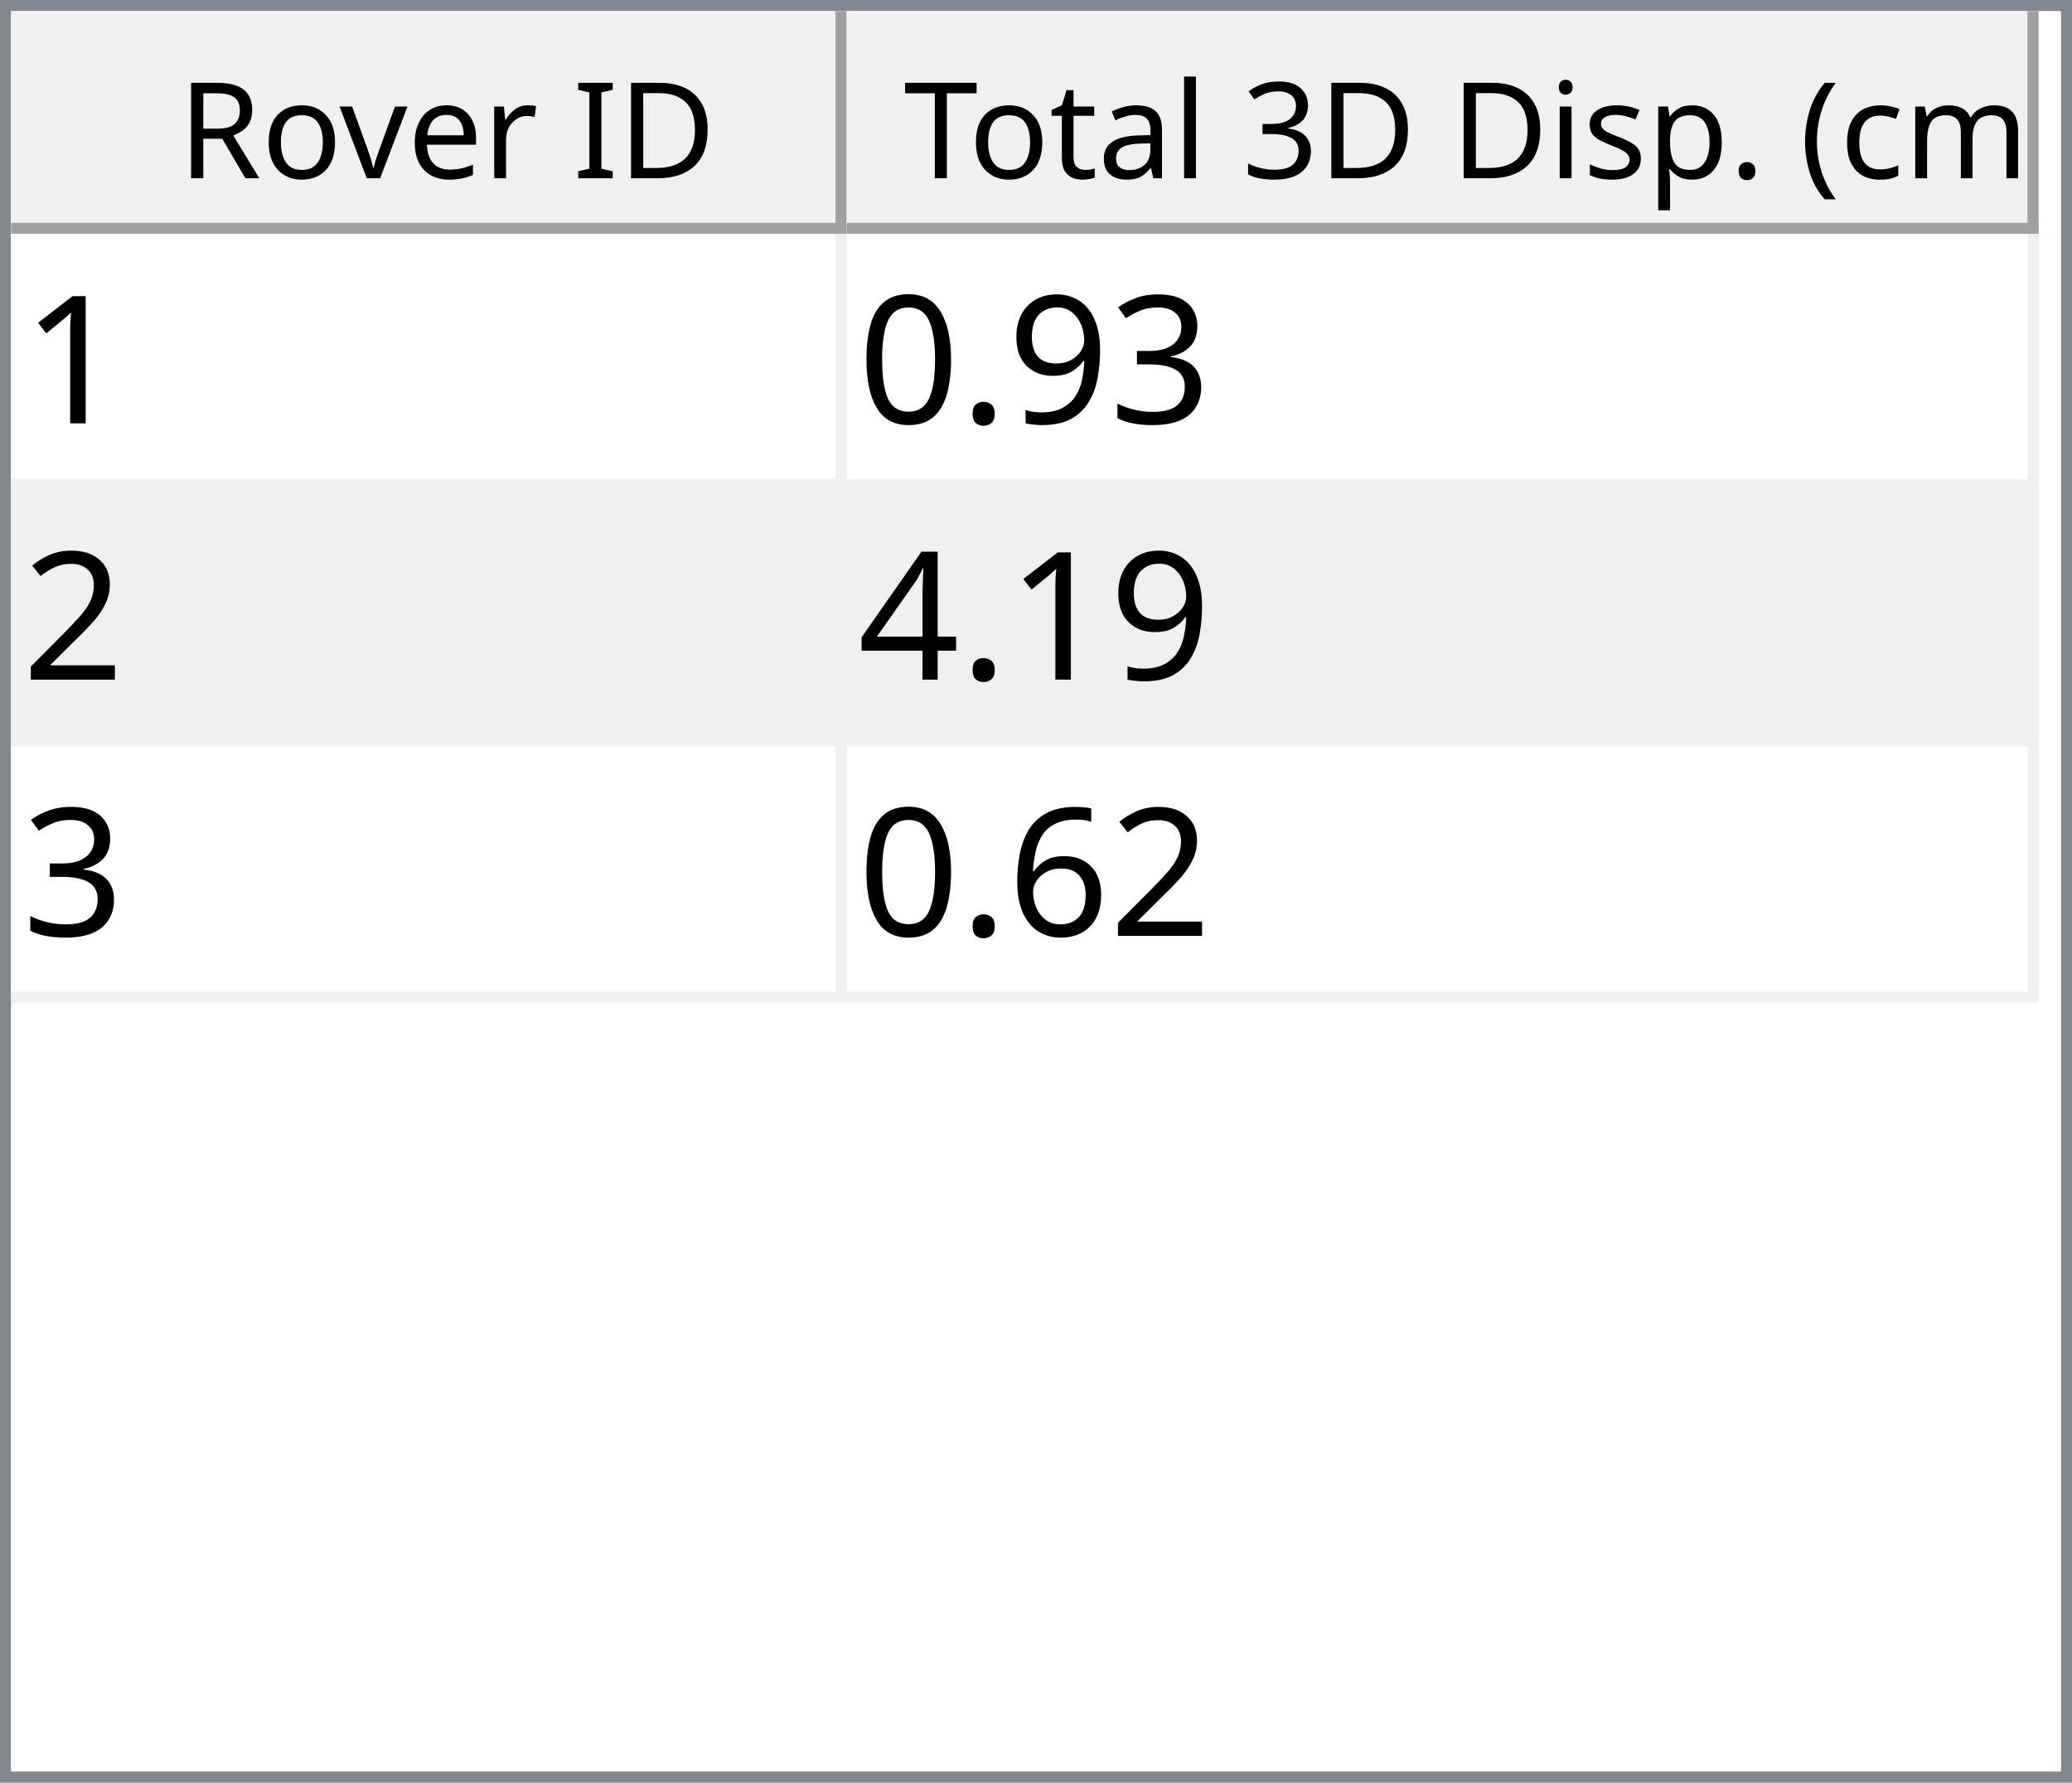
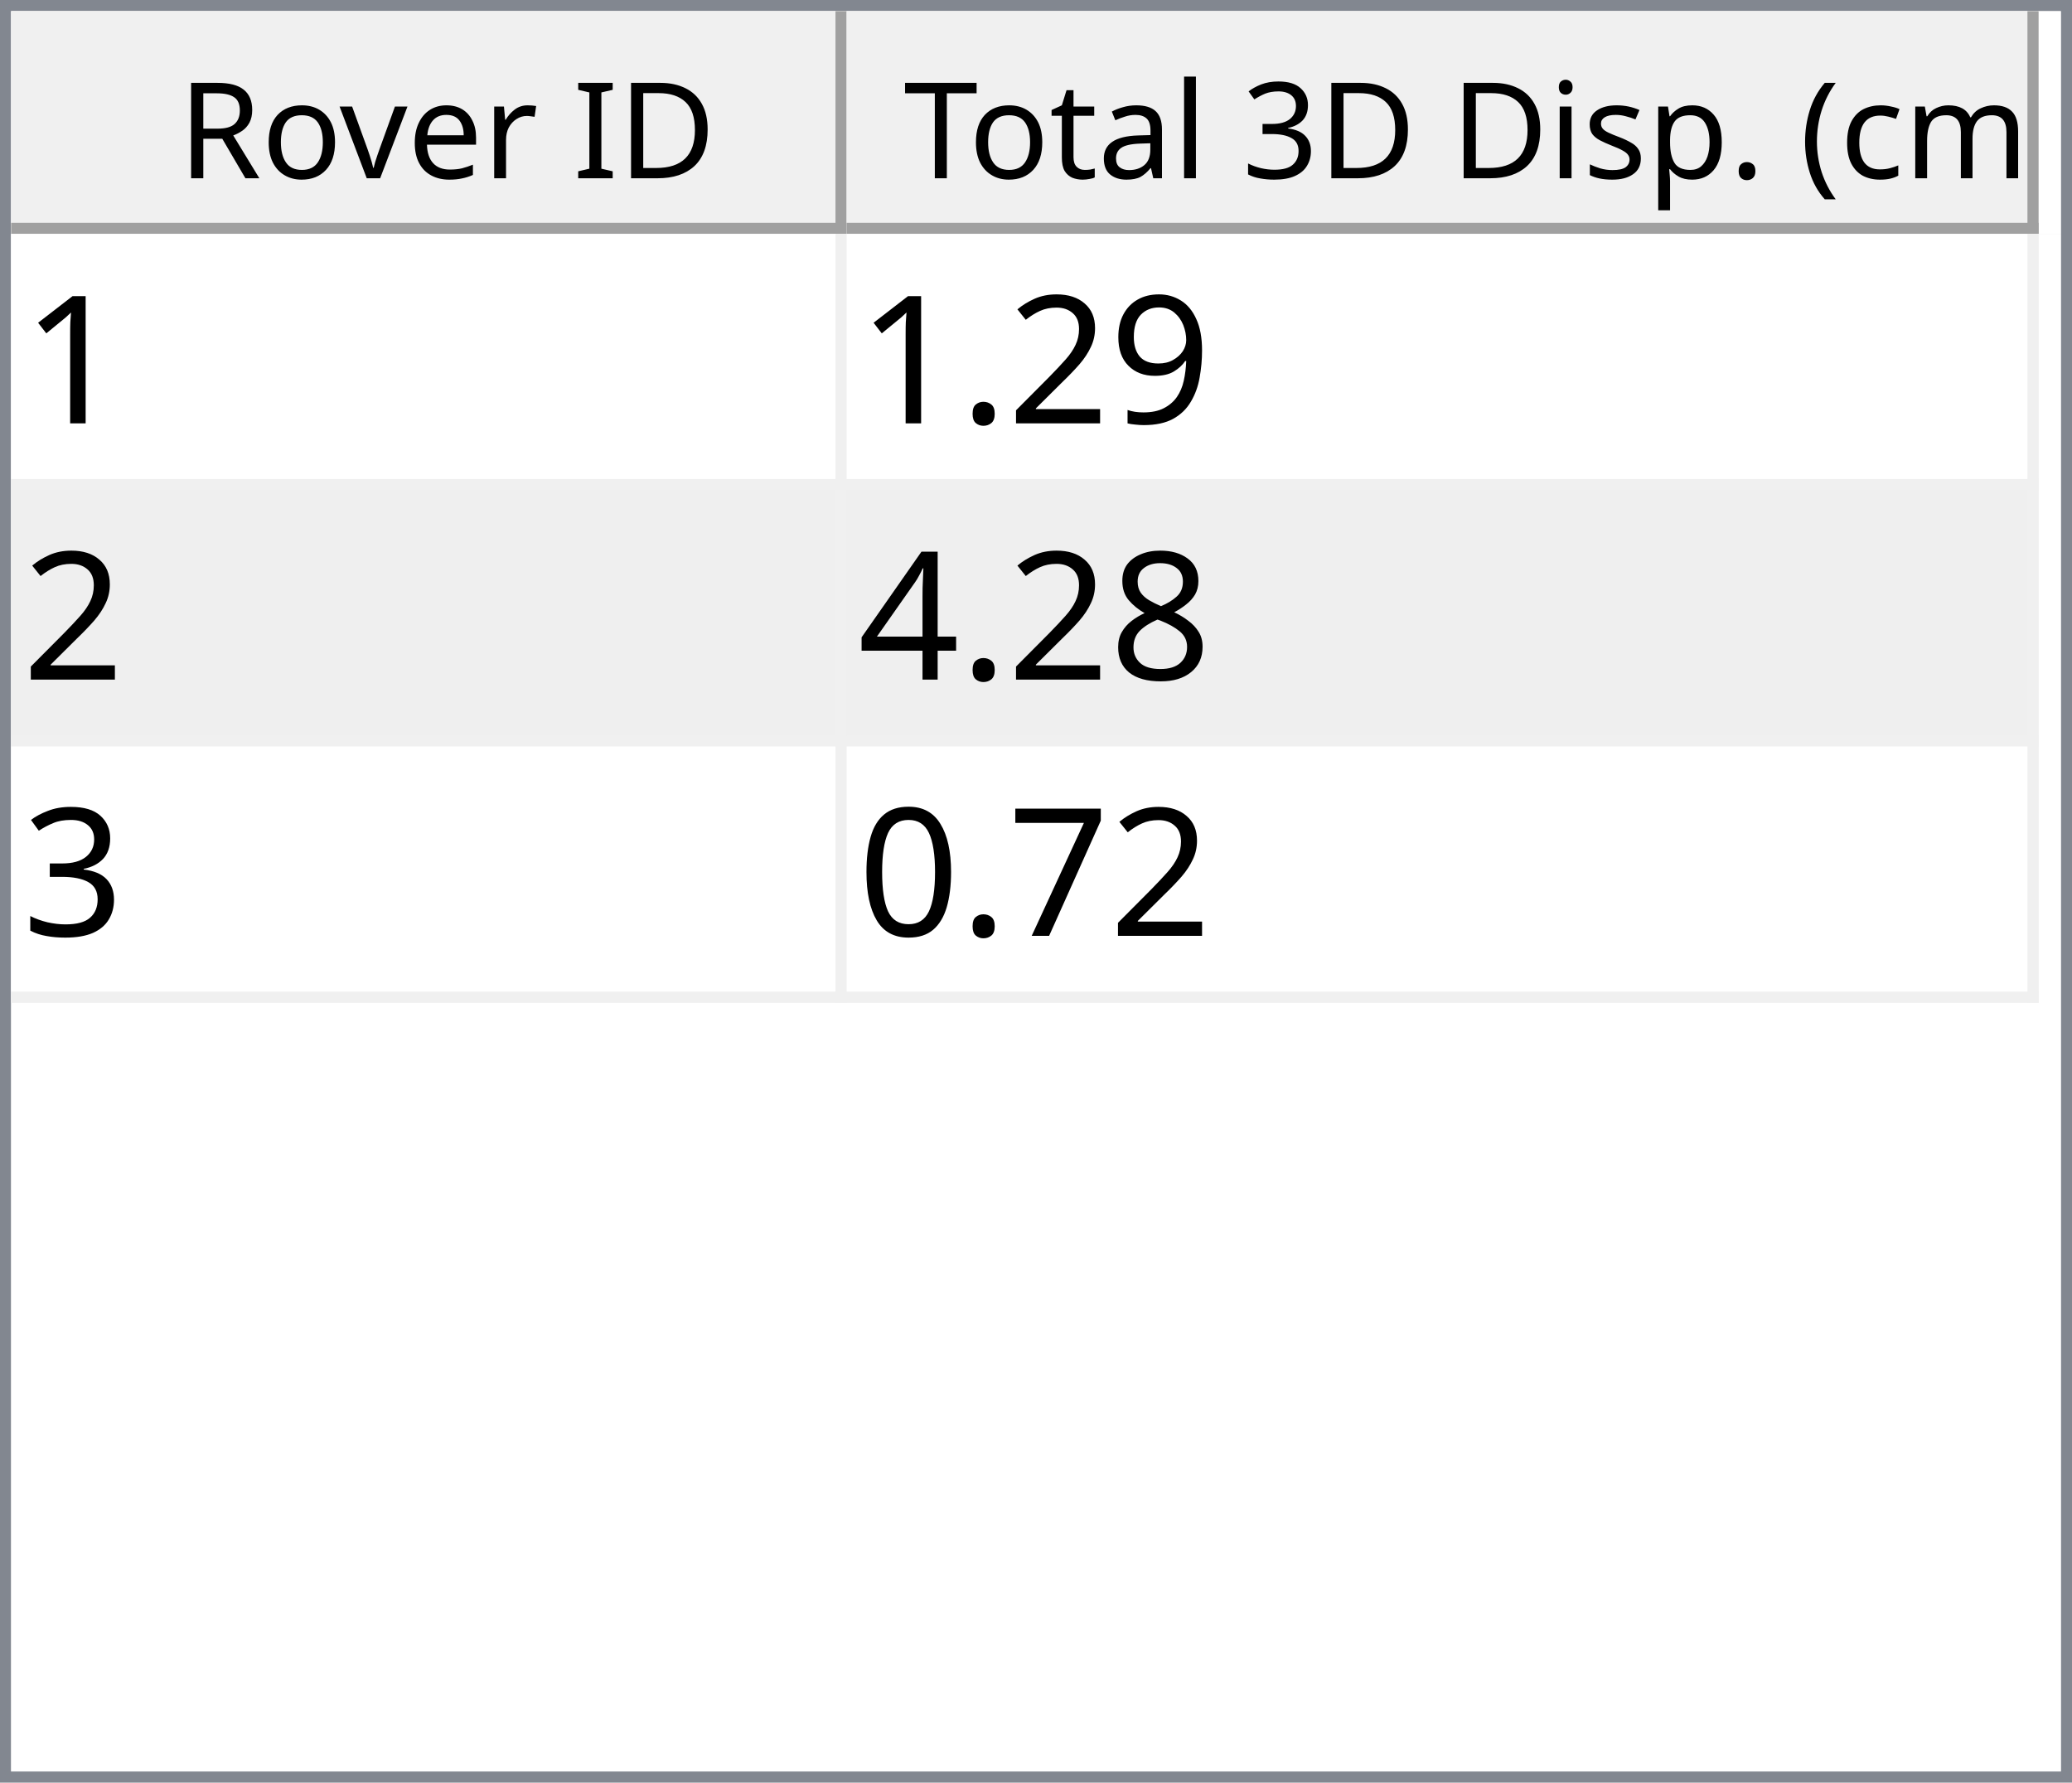
<svg xmlns="http://www.w3.org/2000/svg" style="fill-opacity:1; color-rendering:auto; color-interpolation:auto; text-rendering:auto; stroke:black; stroke-linecap:square; stroke-miterlimit:10; shape-rendering:auto; stroke-opacity:1; fill:black; stroke-dasharray:none; font-weight:normal; stroke-width:1; font-family:'Dialog'; font-style:normal; stroke-linejoin:miter; font-size:12px; stroke-dashoffset:0; image-rendering:auto;" width="186" height="160">
  <defs id="genericDefs" />
  <g>
    <defs id="defs1">
      <clipPath clipPathUnits="userSpaceOnUse" id="clipPath1">
        <path d="M0 0 L186 0 L186 160 L0 160 L0 0 Z" />
      </clipPath>
      <clipPath clipPathUnits="userSpaceOnUse" id="clipPath2">
        <path d="M0 0 L0 160 L186 160 L186 0 Z" />
      </clipPath>
      <clipPath clipPathUnits="userSpaceOnUse" id="clipPath3">
        <path d="M0 0 L0 20 L184 20 L184 0 Z" />
      </clipPath>
      <clipPath clipPathUnits="userSpaceOnUse" id="clipPath4">
        <path d="M0 0 L0 20 L75 20 L75 0 Z" />
      </clipPath>
      <clipPath clipPathUnits="userSpaceOnUse" id="clipPath5">
        <path d="M1 1 L1 19 L74 19 L74 1 Z" />
      </clipPath>
      <clipPath clipPathUnits="userSpaceOnUse" id="clipPath6">
        <path d="M0 0 L0 18 L73 18 L73 0 Z" />
      </clipPath>
      <clipPath clipPathUnits="userSpaceOnUse" id="clipPath7">
        <path d="M-0.5 -0.5 L-0.5 19.5 L74.5 19.5 L74.5 -0.5 Z" />
      </clipPath>
      <clipPath clipPathUnits="userSpaceOnUse" id="clipPath8">
        <path d="M0 0 L0 20 L107 20 L107 0 Z" />
      </clipPath>
      <clipPath clipPathUnits="userSpaceOnUse" id="clipPath9">
        <path d="M1 1 L1 19 L106 19 L106 1 Z" />
      </clipPath>
      <clipPath clipPathUnits="userSpaceOnUse" id="clipPath10">
        <path d="M0 0 L0 18 L105 18 L105 0 Z" />
      </clipPath>
      <clipPath clipPathUnits="userSpaceOnUse" id="clipPath11">
        <path d="M-0.5 -0.5 L-0.5 19.5 L106.5 19.5 L106.5 -0.5 Z" />
      </clipPath>
      <clipPath clipPathUnits="userSpaceOnUse" id="clipPath12">
        <path d="M0 0 L0 138 L184 138 L184 0 Z" />
      </clipPath>
      <clipPath clipPathUnits="userSpaceOnUse" id="clipPath13">
        <path d="M0 0 L0 69 L182 69 L182 0 Z" />
      </clipPath>
      <clipPath clipPathUnits="userSpaceOnUse" id="clipPath14">
        <path d="M-0.5 -0.5 L-0.5 68.5 L181.5 68.5 L181.5 -0.5 Z" />
      </clipPath>
      <clipPath clipPathUnits="userSpaceOnUse" id="clipPath15">
        <path d="M0 0 L0 22 L74 22 L74 0 Z" />
      </clipPath>
      <clipPath clipPathUnits="userSpaceOnUse" id="clipPath16">
        <path d="M0 0 L0 22 L106 22 L106 0 Z" />
      </clipPath>
      <font horiz-adv-x="64.551" id="font1">
        <font-face ascent="107.91" descent="25.098" units-per-em="100" style="font-style:normal; font-family:Segoe UI; font-weight:normal;" />
        <missing-glyph horiz-adv-x="64.551" d="M8.109 0 L8.109 68.266 L56.453 68.266 L56.453 0 L8.109 0 ZM15.328 7.234 L49.219 7.234 L49.219 61.031 L15.328 61.031 L15.328 7.234 Z" />
        <glyph unicode="D" horiz-adv-x="70.117" d="M9.188 0 L9.188 70.016 L28.516 70.016 Q65.531 70.016 65.531 35.891 Q65.531 19.672 55.25 9.836 Q44.969 0 27.734 0 L9.188 0 ZM17.391 62.594 L17.391 7.422 L27.828 7.422 Q41.609 7.422 49.273 14.797 Q56.938 22.172 56.938 35.688 Q56.938 62.594 28.328 62.594 L17.391 62.594 Z" />
        <glyph unicode="I" horiz-adv-x="26.611" d="M17.391 0 L9.188 0 L9.188 70.016 L17.391 70.016 L17.391 0 Z" />
        <glyph unicode=" " horiz-adv-x="27.393" d="" />
        <glyph unicode="r" horiz-adv-x="34.766" d="M34.188 41.891 Q32.078 43.5 28.125 43.5 Q23 43.5 19.555 38.672 Q16.109 33.844 16.109 25.484 L16.109 0 L8.109 0 L8.109 50 L16.109 50 L16.109 39.703 L16.312 39.703 Q18.016 44.969 21.531 47.922 Q25.047 50.875 29.391 50.875 Q32.516 50.875 34.188 50.203 L34.188 41.891 Z" />
        <glyph unicode="e" horiz-adv-x="52.295" d="M48.297 23 L12.984 23 Q13.188 14.656 17.484 10.109 Q21.781 5.562 29.297 5.562 Q37.75 5.562 44.828 11.141 L44.828 3.609 Q38.234 -1.172 27.391 -1.172 Q16.797 -1.172 10.742 5.641 Q4.688 12.453 4.688 24.812 Q4.688 36.469 11.305 43.82 Q17.922 51.172 27.734 51.172 Q37.547 51.172 42.922 44.828 Q48.297 38.484 48.297 27.203 L48.297 23 ZM40.094 29.781 Q40.047 36.719 36.75 40.578 Q33.453 44.438 27.594 44.438 Q21.922 44.438 17.969 40.383 Q14.016 36.328 13.094 29.781 L40.094 29.781 Z" />
        <glyph unicode="v" horiz-adv-x="47.9" d="M47.406 50 L27.484 0 L19.625 0 L0.688 50 L9.469 50 L22.172 13.672 Q23.578 9.672 23.922 6.688 L24.125 6.688 Q24.609 10.453 25.688 13.484 L38.969 50 L47.406 50 Z" />
        <glyph unicode="o" horiz-adv-x="58.594" d="M29 -1.172 Q17.922 -1.172 11.305 5.836 Q4.688 12.844 4.688 24.422 Q4.688 37.016 11.57 44.094 Q18.453 51.172 30.172 51.172 Q41.359 51.172 47.633 44.289 Q53.906 37.406 53.906 25.203 Q53.906 13.234 47.141 6.031 Q40.375 -1.172 29 -1.172 ZM29.594 44.438 Q21.875 44.438 17.383 39.188 Q12.891 33.938 12.891 24.703 Q12.891 15.828 17.43 10.695 Q21.969 5.562 29.594 5.562 Q37.359 5.562 41.531 10.594 Q45.703 15.625 45.703 24.906 Q45.703 34.281 41.531 39.359 Q37.359 44.438 29.594 44.438 Z" />
        <glyph unicode="R" horiz-adv-x="59.814" d="M59.375 0 L49.609 0 L37.891 19.625 Q36.281 22.359 34.766 24.289 Q33.25 26.219 31.664 27.438 Q30.078 28.656 28.25 29.219 Q26.422 29.781 24.125 29.781 L17.391 29.781 L17.391 0 L9.188 0 L9.188 70.016 L30.078 70.016 Q34.672 70.016 38.555 68.867 Q42.438 67.719 45.289 65.375 Q48.141 63.031 49.758 59.547 Q51.375 56.062 51.375 51.375 Q51.375 47.703 50.273 44.656 Q49.172 41.609 47.148 39.211 Q45.125 36.812 42.266 35.133 Q39.406 33.453 35.844 32.516 L35.844 32.328 Q37.594 31.547 38.891 30.547 Q40.188 29.547 41.359 28.18 Q42.531 26.812 43.68 25.078 Q44.828 23.344 46.234 21.047 L59.375 0 ZM17.391 62.594 L17.391 37.203 L28.516 37.203 Q31.594 37.203 34.203 38.133 Q36.812 39.062 38.719 40.797 Q40.625 42.531 41.703 45.047 Q42.781 47.562 42.781 50.688 Q42.781 56.297 39.141 59.445 Q35.5 62.594 28.609 62.594 L17.391 62.594 Z" />
        <glyph unicode=")" horiz-adv-x="30.176" d="M8.297 -15.922 L1.172 -15.922 Q16.406 2.344 16.406 26.812 Q16.406 51.469 1.078 70.016 L8.297 70.016 Q23.531 52.156 23.531 26.703 Q23.531 1.375 8.297 -15.922 Z" />
        <glyph unicode="m" horiz-adv-x="86.133" d="M79.109 0 L71.094 0 L71.094 28.719 Q71.094 37.016 68.531 40.727 Q65.969 44.438 59.906 44.438 Q54.781 44.438 51.195 39.75 Q47.609 35.062 47.609 28.516 L47.609 0 L39.594 0 L39.594 29.688 Q39.594 44.438 28.219 44.438 Q22.953 44.438 19.531 40.016 Q16.109 35.594 16.109 28.516 L16.109 0 L8.109 0 L8.109 50 L16.109 50 L16.109 42.094 L16.312 42.094 Q21.625 51.172 31.844 51.172 Q36.969 51.172 40.773 48.312 Q44.578 45.453 46 40.828 Q51.562 51.172 62.594 51.172 Q79.109 51.172 79.109 30.812 L79.109 0 Z" />
        <glyph unicode="c" horiz-adv-x="46.191" d="M42.188 2.297 Q36.422 -1.172 28.516 -1.172 Q17.828 -1.172 11.258 5.789 Q4.688 12.75 4.688 23.828 Q4.688 36.188 11.766 43.68 Q18.844 51.172 30.672 51.172 Q37.25 51.172 42.281 48.734 L42.281 40.531 Q36.719 44.438 30.375 44.438 Q22.703 44.438 17.797 38.945 Q12.891 33.453 12.891 24.516 Q12.891 15.719 17.508 10.641 Q22.125 5.562 29.891 5.562 Q36.422 5.562 42.188 9.906 L42.188 2.297 Z" />
        <glyph unicode="(" horiz-adv-x="30.176" d="M29.109 -15.922 L21.969 -15.922 Q6.844 1.375 6.844 26.703 Q6.844 52.156 21.969 70.016 L29.203 70.016 Q13.875 51.469 13.875 26.812 Q13.875 2.344 29.109 -15.922 Z" />
        <glyph unicode="." horiz-adv-x="21.68" d="M10.891 -1.078 Q8.641 -1.078 7.055 0.539 Q5.469 2.156 5.469 4.391 Q5.469 6.641 7.055 8.273 Q8.641 9.906 10.891 9.906 Q13.188 9.906 14.797 8.273 Q16.406 6.641 16.406 4.391 Q16.406 2.156 14.797 0.539 Q13.188 -1.078 10.891 -1.078 Z" />
        <glyph unicode="p" horiz-adv-x="58.789" d="M16.312 7.234 L16.109 7.234 L16.109 -23 L8.109 -23 L8.109 50 L16.109 50 L16.109 41.219 L16.312 41.219 Q22.219 51.172 33.594 51.172 Q43.266 51.172 48.688 44.461 Q54.109 37.75 54.109 26.469 Q54.109 13.922 48 6.375 Q41.891 -1.172 31.297 -1.172 Q21.578 -1.172 16.312 7.234 ZM16.109 27.391 L16.109 20.406 Q16.109 14.203 20.141 9.883 Q24.172 5.562 30.375 5.562 Q37.641 5.562 41.773 11.133 Q45.906 16.703 45.906 26.609 Q45.906 34.969 42.047 39.703 Q38.188 44.438 31.594 44.438 Q24.609 44.438 20.359 39.578 Q16.109 34.719 16.109 27.391 Z" />
        <glyph unicode="s" horiz-adv-x="42.432" d="M5.078 1.812 L5.078 10.406 Q11.625 5.562 19.484 5.562 Q30.031 5.562 30.031 12.594 Q30.031 14.594 29.125 15.992 Q28.219 17.391 26.68 18.461 Q25.141 19.531 23.07 20.383 Q21 21.234 18.609 22.172 Q15.281 23.484 12.766 24.828 Q10.25 26.172 8.57 27.859 Q6.891 29.547 6.031 31.695 Q5.172 33.844 5.172 36.719 Q5.172 40.234 6.789 42.945 Q8.406 45.656 11.086 47.484 Q13.766 49.312 17.211 50.242 Q20.656 51.172 24.312 51.172 Q30.812 51.172 35.938 48.922 L35.938 40.828 Q30.422 44.438 23.25 44.438 Q21 44.438 19.195 43.922 Q17.391 43.406 16.094 42.477 Q14.797 41.547 14.086 40.258 Q13.375 38.969 13.375 37.406 Q13.375 35.453 14.086 34.133 Q14.797 32.812 16.164 31.789 Q17.531 30.766 19.484 29.938 Q21.438 29.109 23.922 28.125 Q27.25 26.859 29.883 25.516 Q32.516 24.172 34.375 22.484 Q36.234 20.797 37.234 18.602 Q38.234 16.406 38.234 13.375 Q38.234 9.672 36.602 6.938 Q34.969 4.203 32.234 2.398 Q29.5 0.594 25.93 -0.289 Q22.359 -1.172 18.453 -1.172 Q10.75 -1.172 5.078 1.812 Z" />
        <glyph unicode="i" horiz-adv-x="24.219" d="M12.203 62.703 Q10.062 62.703 8.547 64.164 Q7.031 65.625 7.031 67.875 Q7.031 70.125 8.547 71.609 Q10.062 73.094 12.203 73.094 Q14.406 73.094 15.945 71.609 Q17.484 70.125 17.484 67.875 Q17.484 65.719 15.945 64.211 Q14.406 62.703 12.203 62.703 ZM16.109 0 L8.109 0 L8.109 50 L16.109 50 L16.109 0 Z" />
        <glyph unicode="3" horiz-adv-x="53.906" d="M46.531 19.828 Q46.531 15.094 44.75 11.211 Q42.969 7.328 39.719 4.57 Q36.469 1.812 31.93 0.297 Q27.391 -1.219 21.922 -1.219 Q11.922 -1.219 6 2.594 L6 11.188 Q13.094 5.609 22.219 5.609 Q25.875 5.609 28.828 6.539 Q31.781 7.469 33.906 9.227 Q36.031 10.984 37.18 13.477 Q38.328 15.969 38.328 19.094 Q38.328 32.812 18.797 32.812 L12.984 32.812 L12.984 39.594 L18.5 39.594 Q35.797 39.594 35.797 52.484 Q35.797 64.406 22.609 64.406 Q15.188 64.406 8.688 59.422 L8.688 67.188 Q15.375 71.188 24.609 71.188 Q29 71.188 32.57 69.969 Q36.141 68.75 38.68 66.555 Q41.219 64.359 42.609 61.281 Q44 58.203 44 54.5 Q44 40.672 30.031 36.719 L30.031 36.531 Q33.594 36.141 36.625 34.797 Q39.656 33.453 41.852 31.305 Q44.047 29.156 45.289 26.25 Q46.531 23.344 46.531 19.828 Z" />
        <glyph unicode="l" horiz-adv-x="24.219" d="M16.109 0 L8.109 0 L8.109 74.031 L16.109 74.031 L16.109 0 Z" />
        <glyph unicode="a" horiz-adv-x="50.879" d="M43.891 0 L35.891 0 L35.891 7.812 L35.688 7.812 Q30.469 -1.172 20.312 -1.172 Q12.844 -1.172 8.617 2.781 Q4.391 6.734 4.391 13.281 Q4.391 27.297 20.906 29.594 L35.891 31.688 Q35.891 44.438 25.594 44.438 Q16.547 44.438 9.281 38.281 L9.281 46.484 Q16.656 51.172 26.266 51.172 Q43.891 51.172 43.891 32.516 L43.891 0 ZM35.891 25.297 L23.828 23.641 Q18.266 22.859 15.43 20.875 Q12.594 18.891 12.594 13.875 Q12.594 10.203 15.211 7.883 Q17.828 5.562 22.172 5.562 Q28.125 5.562 32.008 9.742 Q35.891 13.922 35.891 20.312 L35.891 25.297 Z" />
        <glyph unicode="t" horiz-adv-x="33.887" d="M31.297 0.484 Q28.469 -1.078 23.828 -1.078 Q10.688 -1.078 10.688 13.578 L10.688 43.172 L2.094 43.172 L2.094 50 L10.688 50 L10.688 62.203 L18.703 64.797 L18.703 50 L31.297 50 L31.297 43.172 L18.703 43.172 L18.703 14.984 Q18.703 9.969 20.414 7.82 Q22.125 5.672 26.078 5.672 Q29.109 5.672 31.297 7.328 L31.297 0.484 Z" />
        <glyph unicode="T" horiz-adv-x="52.393" d="M50.594 62.594 L30.375 62.594 L30.375 0 L22.172 0 L22.172 62.594 L2 62.594 L2 70.016 L50.594 70.016 L50.594 62.594 Z" />
      </font>
      <font horiz-adv-x="75.0" id="font2">
        <font-face ascent="100.537" descent="21.973" units-per-em="100" style="font-style:normal; font-family:sans-serif; font-weight:normal;" />
        <missing-glyph horiz-adv-x="75.0" d="M12.5 0 L12.5 62.5 L62.5 62.5 L62.5 0 L12.5 0 ZM14.062 1.562 L60.938 1.562 L60.938 60.938 L14.062 60.938 L14.062 1.562 Z" />
        <glyph unicode="1" horiz-adv-x="55.615" d="M37.25 0 L28.469 0 L28.469 56 Q25.297 52.984 20.141 49.953 Q14.984 46.922 10.891 45.406 L10.891 53.906 Q18.266 57.375 23.781 62.305 Q29.297 67.234 31.594 71.875 L37.25 71.875 L37.25 0 Z" />
+         <glyph unicode="9" horiz-adv-x="55.615" d="M5.469 16.547 L13.922 17.328 Q14.984 11.375 18.016 8.688 Q21.047 6 25.781 6 Q29.828 6 32.883 7.859 Q35.938 9.719 37.891 12.82 Q39.844 15.922 41.164 21.195 Q42.484 26.469 42.484 31.938 Q42.484 32.516 42.438 33.688 Q39.797 29.5 35.234 26.883 Q30.672 24.266 25.344 24.266 Q16.453 24.266 10.305 30.711 Q4.156 37.156 4.156 47.703 Q4.156 58.594 10.578 65.234 Q17 71.875 26.656 71.875 Q33.641 71.875 39.43 68.117 Q45.219 64.359 48.219 57.398 Q51.219 50.438 51.219 37.25 Q51.219 23.531 48.242 15.406 Q45.266 7.281 39.383 3.031 Q33.5 -1.219 25.594 -1.219 Q17.188 -1.219 11.867 3.445 Q6.547 8.109 5.469 16.547 ZM41.453 48.141 Q41.453 55.719 37.43 60.156 Q33.406 64.594 27.734 64.594 Q21.875 64.594 17.531 59.812 Q13.188 55.031 13.188 47.406 Q13.188 40.578 17.312 36.305 Q21.438 32.031 27.484 32.031 Q33.594 32.031 37.523 36.305 Q41.453 40.578 41.453 48.141 Z" />
+         <glyph unicode="2" horiz-adv-x="55.615" d="M50.344 8.453 L50.344 0 L3.031 0 Q2.938 3.172 4.047 6.109 Q5.859 10.938 9.836 15.625 Q13.812 20.312 21.344 26.469 Q33.016 36.031 37.117 41.625 Q41.219 47.219 41.219 52.203 Q41.219 57.422 37.477 61.008 Q33.734 64.594 27.734 64.594 Q21.391 64.594 17.578 60.789 Q13.766 56.984 13.719 50.25 L4.688 51.172 Q5.609 61.281 11.664 66.578 Q17.719 71.875 27.938 71.875 Q38.234 71.875 44.242 66.164 Q50.25 60.453 50.25 52 Q50.25 47.703 48.492 43.555 Q46.734 39.406 42.656 34.812 Q38.578 30.219 29.109 22.219 Q21.188 15.578 18.945 13.211 Q16.703 10.844 15.234 8.453 L50.344 8.453 Z" />
+         <glyph unicode="." horiz-adv-x="27.783" d="M9.078 0 L9.078 10.016 L19.094 10.016 L19.094 0 L9.078 0 Z" />
+         <glyph unicode="8" horiz-adv-x="55.615" d="M17.672 38.812 Q12.203 40.828 9.57 44.539 Q6.938 48.25 6.938 53.422 Q6.938 61.234 12.555 66.555 Q18.172 71.875 27.484 71.875 Q36.859 71.875 42.578 66.43 Q48.297 60.984 48.297 53.172 Q48.297 48.188 45.68 44.508 Q43.062 40.828 37.75 38.812 Q44.344 36.672 47.781 31.883 Q51.219 27.094 51.219 20.453 Q51.219 11.281 44.727 5.031 Q38.234 -1.219 27.641 -1.219 Q17.047 -1.219 10.547 5.055 Q4.047 11.328 4.047 20.703 Q4.047 27.688 7.594 32.398 Q11.141 37.109 17.672 38.812 ZM15.922 53.719 Q15.922 48.641 19.195 45.414 Q22.469 42.188 27.688 42.188 Q32.766 42.188 36.016 45.383 Q39.266 48.578 39.266 53.219 Q39.266 58.062 35.914 61.359 Q32.562 64.656 27.594 64.656 Q22.562 64.656 19.242 61.43 Q15.922 58.203 15.922 53.719 ZM13.094 20.656 Q13.094 16.891 14.875 13.375 Q16.656 9.859 20.172 7.93 Q23.688 6 27.734 6 Q34.031 6 38.133 10.055 Q42.234 14.109 42.234 20.359 Q42.234 26.703 38.016 30.859 Q33.797 35.016 27.438 35.016 Q21.234 35.016 17.164 30.914 Q13.094 26.812 13.094 20.656 Z" />
+         <glyph unicode="4" horiz-adv-x="55.615" d="M32.328 0 L32.328 17.141 L1.266 17.141 L1.266 25.203 L33.938 71.578 L41.109 71.578 L41.109 25.203 L50.781 25.203 L50.781 17.141 L41.109 17.141 L41.109 0 L32.328 0 ZM32.328 25.203 L32.328 57.469 L9.906 25.203 L32.328 25.203 Z" />
        <glyph unicode="3" horiz-adv-x="55.615" d="M4.203 18.891 L12.984 20.062 Q14.5 12.594 18.141 9.297 Q21.781 6 27 6 Q33.203 6 37.477 10.297 Q41.75 14.594 41.75 20.953 Q41.75 27 37.797 30.93 Q33.844 34.859 27.734 34.859 Q25.25 34.859 21.531 33.891 L22.516 41.609 Q23.391 41.5 23.922 41.5 Q29.547 41.5 34.039 44.43 Q38.531 47.359 38.531 53.469 Q38.531 58.297 35.258 61.477 Q31.984 64.656 26.812 64.656 Q21.688 64.656 18.266 61.43 Q14.844 58.203 13.875 51.766 L5.078 53.328 Q6.688 62.156 12.398 67.016 Q18.109 71.875 26.609 71.875 Q32.469 71.875 37.398 69.359 Q42.328 66.844 44.945 62.5 Q47.562 58.156 47.562 53.266 Q47.562 48.641 45.07 44.828 Q42.578 41.016 37.703 38.766 Q44.047 37.312 47.562 32.695 Q51.078 28.078 51.078 21.141 Q51.078 11.766 44.242 5.25 Q37.406 -1.266 26.953 -1.266 Q17.531 -1.266 11.305 4.352 Q5.078 9.969 4.203 18.891 Z" />
-         <glyph unicode="9" horiz-adv-x="55.615" d="M5.469 16.547 L13.922 17.328 Q14.984 11.375 18.016 8.688 Q21.047 6 25.781 6 Q29.828 6 32.883 7.859 Q35.938 9.719 37.891 12.82 Q39.844 15.922 41.164 21.195 Q42.484 26.469 42.484 31.938 Q42.484 32.516 42.438 33.688 Q39.797 29.5 35.234 26.883 Q30.672 24.266 25.344 24.266 Q16.453 24.266 10.305 30.711 Q4.156 37.156 4.156 47.703 Q4.156 58.594 10.578 65.234 Q17 71.875 26.656 71.875 Q33.641 71.875 39.43 68.117 Q45.219 64.359 48.219 57.398 Q51.219 50.438 51.219 37.25 Q51.219 23.531 48.242 15.406 Q45.266 7.281 39.383 3.031 Q33.5 -1.219 25.594 -1.219 Q17.188 -1.219 11.867 3.445 Q6.547 8.109 5.469 16.547 ZM41.453 48.141 Q41.453 55.719 37.43 60.156 Q33.406 64.594 27.734 64.594 Q21.875 64.594 17.531 59.812 Q13.188 55.031 13.188 47.406 Q13.188 40.578 17.312 36.305 Q21.438 32.031 27.484 32.031 Q33.594 32.031 37.523 36.305 Q41.453 40.578 41.453 48.141 Z" />
-         <glyph unicode="." horiz-adv-x="27.783" d="M9.078 0 L9.078 10.016 L19.094 10.016 L19.094 0 L9.078 0 Z" />
+         <glyph unicode="7" horiz-adv-x="55.615" d="M4.734 62.203 L4.734 70.656 L51.078 70.656 L51.078 63.812 Q44.234 56.547 37.523 44.484 Q30.812 32.422 27.156 19.672 Q24.516 10.688 23.781 0 L14.75 0 Q14.891 8.453 18.062 20.414 Q21.234 32.375 27.172 43.484 Q33.109 54.594 39.797 62.203 L4.734 62.203 Z" />
        <glyph unicode="0" horiz-adv-x="55.615" d="M4.156 35.297 Q4.156 48 6.766 55.742 Q9.375 63.484 14.523 67.68 Q19.672 71.875 27.484 71.875 Q33.25 71.875 37.594 69.555 Q41.938 67.234 44.773 62.867 Q47.609 58.5 49.219 52.227 Q50.828 45.953 50.828 35.297 Q50.828 22.703 48.242 14.969 Q45.656 7.234 40.508 3.008 Q35.359 -1.219 27.484 -1.219 Q17.141 -1.219 11.234 6.203 Q4.156 15.141 4.156 35.297 ZM13.188 35.297 Q13.188 17.672 17.312 11.836 Q21.438 6 27.484 6 Q33.547 6 37.672 11.859 Q41.797 17.719 41.797 35.297 Q41.797 52.984 37.672 58.789 Q33.547 64.594 27.391 64.594 Q21.344 64.594 17.719 59.469 Q13.188 52.938 13.188 35.297 Z" />
-         <glyph unicode="2" horiz-adv-x="55.615" d="M50.344 8.453 L50.344 0 L3.031 0 Q2.938 3.172 4.047 6.109 Q5.859 10.938 9.836 15.625 Q13.812 20.312 21.344 26.469 Q33.016 36.031 37.117 41.625 Q41.219 47.219 41.219 52.203 Q41.219 57.422 37.477 61.008 Q33.734 64.594 27.734 64.594 Q21.391 64.594 17.578 60.789 Q13.766 56.984 13.719 50.25 L4.688 51.172 Q5.609 61.281 11.664 66.578 Q17.719 71.875 27.938 71.875 Q38.234 71.875 44.242 66.164 Q50.25 60.453 50.25 52 Q50.25 47.703 48.492 43.555 Q46.734 39.406 42.656 34.812 Q38.578 30.219 29.109 22.219 Q21.188 15.578 18.945 13.211 Q16.703 10.844 15.234 8.453 L50.344 8.453 Z" />
-         <glyph unicode="4" horiz-adv-x="55.615" d="M32.328 0 L32.328 17.141 L1.266 17.141 L1.266 25.203 L33.938 71.578 L41.109 71.578 L41.109 25.203 L50.781 25.203 L50.781 17.141 L41.109 17.141 L41.109 0 L32.328 0 ZM32.328 25.203 L32.328 57.469 L9.906 25.203 L32.328 25.203 Z" />
-         <glyph unicode="6" horiz-adv-x="55.615" d="M49.75 54.047 L41.016 53.375 Q39.844 58.547 37.703 60.891 Q34.125 64.656 28.906 64.656 Q24.703 64.656 21.531 62.312 Q17.391 59.281 14.992 53.469 Q12.594 47.656 12.5 36.922 Q15.672 41.75 20.266 44.094 Q24.859 46.438 29.891 46.438 Q38.672 46.438 44.852 39.969 Q51.031 33.5 51.031 23.25 Q51.031 16.5 48.125 10.719 Q45.219 4.938 40.141 1.859 Q35.062 -1.219 28.609 -1.219 Q17.625 -1.219 10.695 6.859 Q3.766 14.938 3.766 33.5 Q3.766 54.25 11.422 63.672 Q18.109 71.875 29.438 71.875 Q37.891 71.875 43.289 67.141 Q48.688 62.406 49.75 54.047 ZM13.875 23.188 Q13.875 18.656 15.797 14.508 Q17.719 10.359 21.188 8.18 Q24.656 6 28.469 6 Q34.031 6 38.039 10.492 Q42.047 14.984 42.047 22.703 Q42.047 30.125 38.086 34.398 Q34.125 38.672 28.125 38.672 Q22.172 38.672 18.023 34.398 Q13.875 30.125 13.875 23.188 Z" />
      </font>
    </defs>
    <g style="fill:white; stroke:white;">
      <rect x="0" y="0" width="186" style="clip-path:url(#clipPath1); stroke:none;" height="160" />
    </g>
    <g style="fill:white; text-rendering:optimizeSpeed; color-rendering:optimizeSpeed; image-rendering:optimizeSpeed; shape-rendering:crispEdges; stroke:white; color-interpolation:sRGB;">
      <rect x="0" width="186" height="160" y="0" style="stroke:none;" />
      <path style="stroke:none;" d="M0 160 L186 160 L186 0 L0 0 Z" />
    </g>
    <g style="fill:rgb(240,240,240); font-family:'Segoe UI'; stroke:rgb(240,240,240);">
      <rect x="0" y="0" width="186" style="clip-path:url(#clipPath2); stroke:none;" height="160" />
    </g>
    <g style="fill:rgb(130,135,144); font-family:'Segoe UI'; stroke:rgb(130,135,144);">
      <path d="M0 0 L186 0 L186 160 L0 160 L0 0 ZM1 1 L185 1 L185 159 L1 159 L1 1 Z" style="fill-rule:evenodd; clip-path:url(#clipPath2); stroke:none;" />
    </g>
    <g style="fill:white; font-family:'Segoe UI'; stroke:white;" transform="translate(1,1)">
      <rect x="0" y="0" width="184" style="clip-path:url(#clipPath3); stroke:none;" height="20" />
    </g>
    <g style="fill:rgb(240,240,240); font-family:'Segoe UI'; stroke:rgb(240,240,240);" transform="translate(1,1)">
      <rect x="0" y="0" width="75" style="clip-path:url(#clipPath4); stroke:none;" height="20" />
    </g>
    <g style="font-family:'Segoe UI';" transform="translate(2,2)">
      <text x="14" xml:space="preserve" y="14" style="clip-path:url(#clipPath6); stroke:none;">Rover ID</text>
    </g>
    <g style="fill:rgb(160,160,160); font-family:'Segoe UI'; stroke:rgb(160,160,160); stroke-linejoin:bevel;" transform="translate(1.5,1.5)">
      <line x1="74" x2="74" y1="0" style="fill:none; clip-path:url(#clipPath7);" y2="19" />
    </g>
    <g style="fill:rgb(160,160,160); font-family:'Segoe UI'; stroke:rgb(160,160,160); stroke-linejoin:bevel;" transform="matrix(1,0,0,1,1,1) translate(0.5,0.5)">
      <line x1="0" x2="74" y1="19" style="fill:none; clip-path:url(#clipPath7);" y2="19" />
    </g>
    <g style="fill:rgb(240,240,240); font-family:'Segoe UI'; stroke:rgb(240,240,240);" transform="translate(76,1)">
      <rect x="0" y="0" width="107" style="clip-path:url(#clipPath8); stroke:none;" height="20" />
    </g>
    <g style="font-family:'Segoe UI';" transform="translate(77,2)">
      <text x="1" xml:space="preserve" y="14" style="clip-path:url(#clipPath10); stroke:none;"> Total 3D Disp. (cm)</text>
    </g>
    <g style="fill:rgb(160,160,160); font-family:'Segoe UI'; stroke:rgb(160,160,160); stroke-linejoin:bevel;" transform="translate(76.5,1.5)">
      <line x1="106" x2="106" y1="0" style="fill:none; clip-path:url(#clipPath11);" y2="19" />
    </g>
    <g style="fill:rgb(160,160,160); font-family:'Segoe UI'; stroke:rgb(160,160,160); stroke-linejoin:bevel;" transform="matrix(1,0,0,1,76,1) translate(0.5,0.5)">
      <line x1="0" x2="106" y1="19" style="fill:none; clip-path:url(#clipPath11);" y2="19" />
    </g>
    <g style="fill:white; font-family:'Segoe UI'; stroke:white;" transform="translate(1,21)">
      <rect x="0" y="0" width="184" style="clip-path:url(#clipPath12); stroke:none;" height="138" />
    </g>
    <g style="fill:rgb(240,240,240); font-size:16px; font-family:sans-serif; stroke:rgb(240,240,240);" transform="translate(1,21)">
      <rect x="0" y="0" width="182" style="clip-path:url(#clipPath13); stroke:none;" height="69" />
      <line transform="translate(0.5,0.5)" x1="0" x2="181" y1="22" style="clip-path:url(#clipPath14); fill:none; stroke-linejoin:bevel;" y2="22" />
    </g>
    <g transform="matrix(1,0,0,1,1,21) translate(0.5,0.5)" style="fill:rgb(240,240,240); font-size:16px; font-family:sans-serif; stroke:rgb(240,240,240); stroke-linejoin:bevel;">
      <line x1="0" x2="181" y1="45" style="fill:none; clip-path:url(#clipPath14);" y2="45" />
    </g>
    <g transform="matrix(1,0,0,1,1,21) translate(0.5,0.5)" style="fill:rgb(240,240,240); font-size:16px; font-family:sans-serif; stroke:rgb(240,240,240); stroke-linejoin:bevel;">
      <line x1="0" x2="181" y1="68" style="fill:none; clip-path:url(#clipPath14);" y2="68" />
    </g>
    <g transform="matrix(1,0,0,1,1,21) translate(0.5,0.5)" style="fill:rgb(240,240,240); font-size:16px; font-family:sans-serif; stroke:rgb(240,240,240); stroke-linejoin:bevel;">
      <line x1="74" x2="74" y1="0" style="fill:none; clip-path:url(#clipPath14);" y2="68" />
    </g>
    <g transform="matrix(1,0,0,1,1,21) translate(0.5,0.5)" style="fill:rgb(240,240,240); font-size:16px; font-family:sans-serif; stroke:rgb(240,240,240); stroke-linejoin:bevel;">
      <line x1="181" x2="181" y1="0" style="fill:none; clip-path:url(#clipPath14);" y2="68" />
    </g>
    <g style="fill:white; font-size:16px; font-family:sans-serif; stroke:white;" transform="matrix(1,0,0,1,1,21)">
      <rect x="0" y="0" width="74" style="clip-path:url(#clipPath15); stroke:none;" height="22" />
      <text x="1" y="17" style="fill:black; clip-path:url(#clipPath15); stroke:none;" xml:space="preserve">1</text>
    </g>
    <g style="fill:white; font-size:16px; font-family:sans-serif; stroke:white;" transform="matrix(1,0,0,1,1,21) translate(75,0)">
      <rect x="0" y="0" width="106" style="clip-path:url(#clipPath16); stroke:none;" height="22" />
-       <text x="1" y="17" style="fill:black; clip-path:url(#clipPath16); stroke:none;" xml:space="preserve">0.93</text>
+       <text x="1" y="17" style="fill:black; clip-path:url(#clipPath16); stroke:none;" xml:space="preserve">1.29</text>
    </g>
    <g style="fill:rgb(239,239,239); font-size:16px; font-family:sans-serif; stroke:rgb(239,239,239);" transform="matrix(1,0,0,1,1,21) translate(0,23)">
      <rect x="0" y="0" width="74" style="clip-path:url(#clipPath15); stroke:none;" height="22" />
      <text x="1" y="17" style="fill:black; clip-path:url(#clipPath15); stroke:none;" xml:space="preserve">2</text>
    </g>
    <g style="fill:rgb(239,239,239); font-size:16px; font-family:sans-serif; stroke:rgb(239,239,239);" transform="matrix(1,0,0,1,1,21) translate(75,23)">
      <rect x="0" y="0" width="106" style="clip-path:url(#clipPath16); stroke:none;" height="22" />
-       <text x="1" y="17" style="fill:black; clip-path:url(#clipPath16); stroke:none;" xml:space="preserve">4.19</text>
+       <text x="1" y="17" style="fill:black; clip-path:url(#clipPath16); stroke:none;" xml:space="preserve">4.28</text>
    </g>
    <g style="fill:white; font-size:16px; font-family:sans-serif; stroke:white;" transform="matrix(1,0,0,1,1,21) translate(0,46)">
      <rect x="0" y="0" width="74" style="clip-path:url(#clipPath15); stroke:none;" height="22" />
      <text x="1" y="17" style="fill:black; clip-path:url(#clipPath15); stroke:none;" xml:space="preserve">3</text>
    </g>
    <g style="fill:white; font-size:16px; font-family:sans-serif; stroke:white;" transform="matrix(1,0,0,1,1,21) translate(75,46)">
      <rect x="0" y="0" width="106" style="clip-path:url(#clipPath16); stroke:none;" height="22" />
-       <text x="1" y="17" style="fill:black; clip-path:url(#clipPath16); stroke:none;" xml:space="preserve">0.62</text>
+       <text x="1" y="17" style="fill:black; clip-path:url(#clipPath16); stroke:none;" xml:space="preserve">0.72</text>
    </g>
  </g>
</svg>
